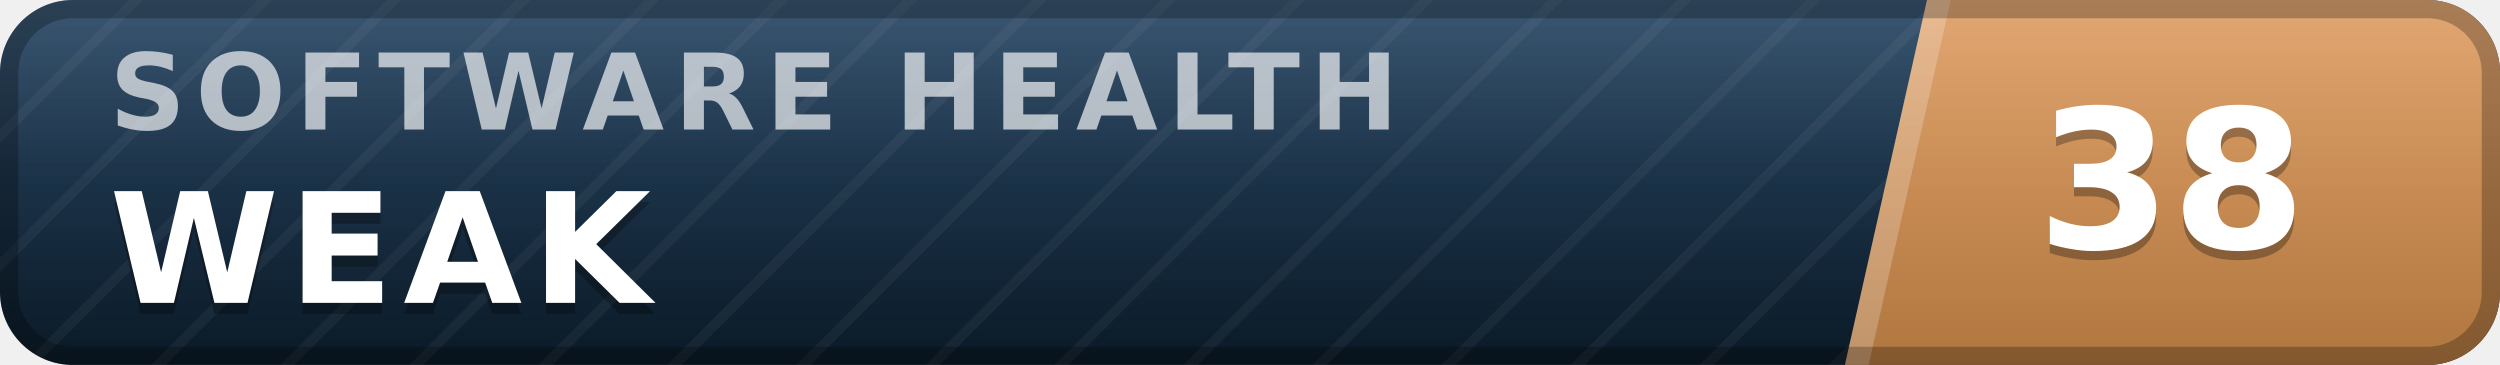
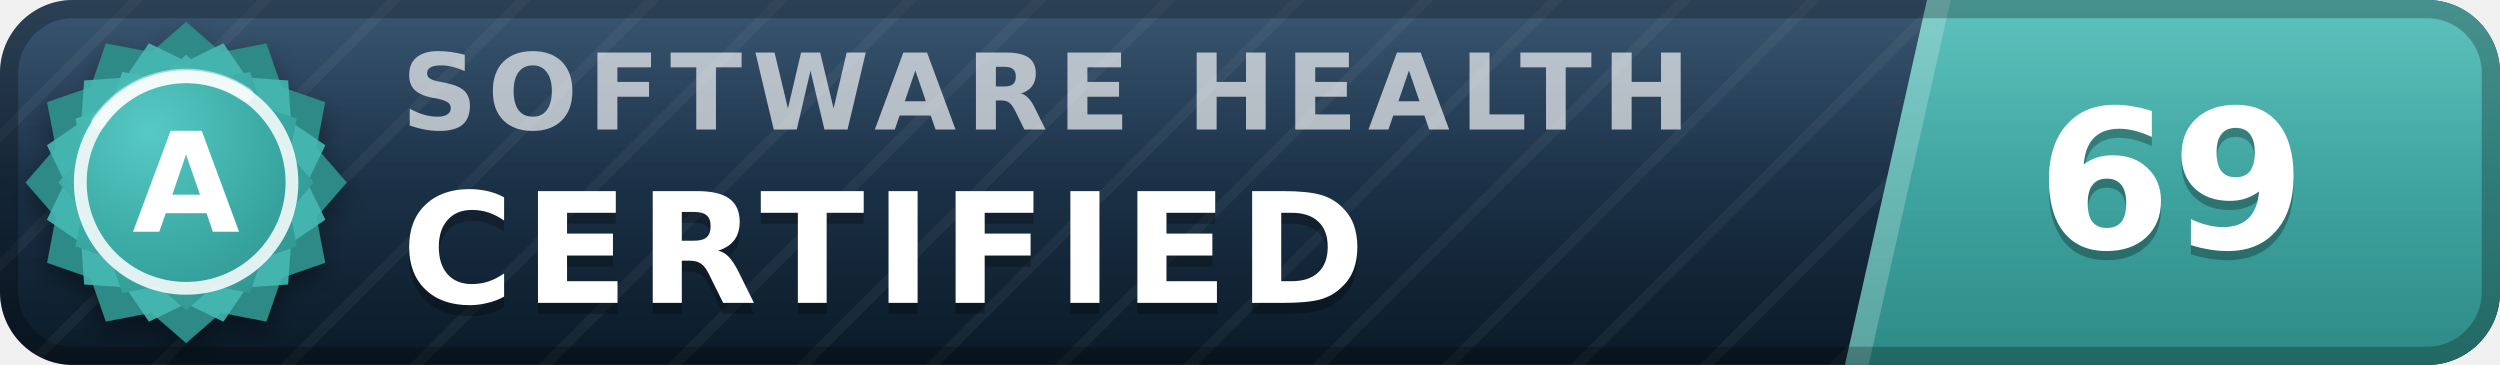
- <svg xmlns="http://www.w3.org/2000/svg" width="137" height="20" viewBox="0 0 137 20" role="img" aria-label="inspect.software software health index 38 of 100, weak" font-family="Verdana,DejaVu Sans,Geneva,sans-serif">
+ <svg xmlns="http://www.w3.org/2000/svg" width="137" height="20" viewBox="0 0 137 20" role="img" aria-label="inspect.software software health index 69 of 100, certified (grade A)" font-family="Verdana,DejaVu Sans,Geneva,sans-serif">
  <defs>
    <linearGradient id="plate" x1="0" y1="0" x2="0" y2="1">
      <stop offset="0" stop-color="#1d3d5c" />
      <stop offset="1" stop-color="#0a1926" />
    </linearGradient>
    <linearGradient id="endplate" x1="0" y1="0" x2="0" y2="1">
-       <stop offset="0" stop-color="#dd9a5e" />
-       <stop offset="1" stop-color="#b0763f" />
+       <stop offset="0" stop-color="#46b8b3" />
+       <stop offset="1" stop-color="#2d8a86" />
    </linearGradient>
    <linearGradient id="gloss" x1="0" y1="0" x2="0" y2="1">
      <stop offset="0" stop-color="#fff" stop-opacity=".13" />
      <stop offset=".5" stop-color="#fff" stop-opacity=".03" />
      <stop offset="1" stop-color="#fff" stop-opacity="0" />
    </linearGradient>
    <pattern id="guilloche" width="5" height="5" patternUnits="userSpaceOnUse" patternTransform="rotate(45)">
      <line x1="0" y1="0" x2="0" y2="5" stroke="#fff" stroke-opacity=".045" stroke-width="1.1" />
    </pattern>
    <clipPath id="rounded">
      <rect width="137" height="20" rx="4" />
    </clipPath>
+     <radialGradient id="sealFace" cx=".36" cy=".3" r=".95">
+       <stop offset="0" stop-color="#57c9c4" />
+       <stop offset=".55" stop-color="#38a6a1" />
+       <stop offset="1" stop-color="#2d8a86" />
+     </radialGradient>
+     <filter id="sealShadow" x="-40%" y="-40%" width="180%" height="180%">
+       <feDropShadow dx="0" dy="0.7" stdDeviation="0.7" flood-color="#000" flood-opacity="0.38" />
+     </filter>
  </defs>
  <g clip-path="url(#rounded)">
    <rect width="137" height="20" fill="url(#plate)" />
    <rect width="137" height="20" fill="url(#guilloche)" />
    <polygon points="105.6,0 137,0 137,20 101.1,20" fill="url(#endplate)" />
    <polygon points="105.6,0 106.9,0 102.4,20 101.1,20" fill="#fff" fill-opacity=".22" />
-     <text x="6.0" y="7.1" font-size="5.8" letter-spacing="0.55" fill="#fff" fill-opacity=".66" font-weight="bold" textLength="76.3" lengthAdjust="spacing">SOFTWARE HEALTH</text>
-     <text x="6.0" y="17.2" font-size="8.4" fill="#000" fill-opacity=".3" font-weight="bold" letter-spacing="0.55" textLength="30.3" lengthAdjust="spacing">WEAK</text>
-     <text x="6.0" y="16.6" font-size="8.4" fill="#fff" font-weight="bold" letter-spacing="0.55" textLength="30.3" lengthAdjust="spacing">WEAK</text>
-     <text x="119.0" y="14.1" font-size="10.6" fill="#000" fill-opacity=".3" font-weight="bold" text-anchor="middle">38</text>
-     <text x="119.0" y="13.6" font-size="10.6" fill="#fff" font-weight="bold" text-anchor="middle">38</text>
+     <text x="22.0" y="7.1" font-size="5.8" letter-spacing="0.55" fill="#fff" fill-opacity=".66" font-weight="bold" textLength="76.3" lengthAdjust="spacing">SOFTWARE HEALTH</text>
+     <text x="22.0" y="17.2" font-size="8.4" fill="#000" fill-opacity=".3" font-weight="bold" letter-spacing="0.55" textLength="57.7" lengthAdjust="spacing">CERTIFIED</text>
+     <text x="22.0" y="16.6" font-size="8.4" fill="#fff" font-weight="bold" letter-spacing="0.55" textLength="57.7" lengthAdjust="spacing">CERTIFIED</text>
+     <text x="119.0" y="14.1" font-size="10.6" fill="#000" fill-opacity=".3" font-weight="bold" text-anchor="middle">69</text>
+     <text x="119.0" y="13.6" font-size="10.6" fill="#fff" font-weight="bold" text-anchor="middle">69</text>
    <rect width="137" height="20" fill="url(#gloss)" />
  </g>
  <rect x=".5" y=".5" width="136" height="19" rx="3.5" fill="none" stroke="#000" stroke-opacity=".25" />
+   <g filter="url(#sealShadow)">
+     <path d="M10.20 1.20 L12.11 2.86 L14.60 2.38 L15.43 4.77 L17.82 5.60 L17.34 8.09 L19.00 10.00 L17.34 11.91 L17.82 14.40 L15.43 15.23 L14.60 17.62 L12.11 17.14 L10.20 18.80 L8.29 17.14 L5.80 17.62 L4.97 15.23 L2.58 14.40 L3.06 11.91 L1.40 10.00 L3.06 8.09 L2.58 5.60 L4.97 4.77 L5.80 2.38 L8.29 2.86 L10.20 1.20 Z" fill="#2d8a86" />
+   </g>
+   <path d="M12.24 2.37 L13.52 4.25 L15.79 4.41 L15.95 6.68 L17.83 7.96 L16.84 10.00 L17.83 12.04 L15.95 13.32 L15.79 15.59 L13.52 15.75 L12.24 17.63 L10.20 16.64 L8.16 17.63 L6.88 15.75 L4.61 15.59 L4.45 13.32 L2.57 12.04 L3.56 10.00 L2.57 7.96 L4.45 6.68 L4.61 4.41 L6.88 4.25 L8.16 2.37 L10.20 3.36 L12.24 2.37 Z" fill="#46b8b3" fill-opacity=".9" />
+   <path d="M10.20 3.00 L11.72 4.32 L13.70 3.94 L14.36 5.84 L16.26 6.50 L15.88 8.48 L17.20 10.00 L15.88 11.52 L16.26 13.50 L14.36 14.16 L13.70 16.06 L11.72 15.68 L10.20 17.00 L8.68 15.68 L6.70 16.06 L6.04 14.16 L4.14 13.50 L4.52 11.52 L3.20 10.00 L4.52 8.48 L4.14 6.50 L6.04 5.84 L6.70 3.94 L8.68 4.32 L10.20 3.00 Z" fill="url(#sealFace)" />
+   <circle cx="10.2" cy="10.0" r="5.8" fill="none" stroke="#fff" stroke-opacity=".85" stroke-width=".7" />
+   <path d="M5.4 6.7 A5.8 5.8 0 0 1 13.5 5.2" stroke="#fff" stroke-opacity=".5" stroke-width=".8" fill="none" stroke-linecap="round" />
+   <text x="10.2" y="12.7" font-size="7.6" fill="#fff" font-weight="bold" text-anchor="middle" letter-spacing=".2">A</text>
</svg>
